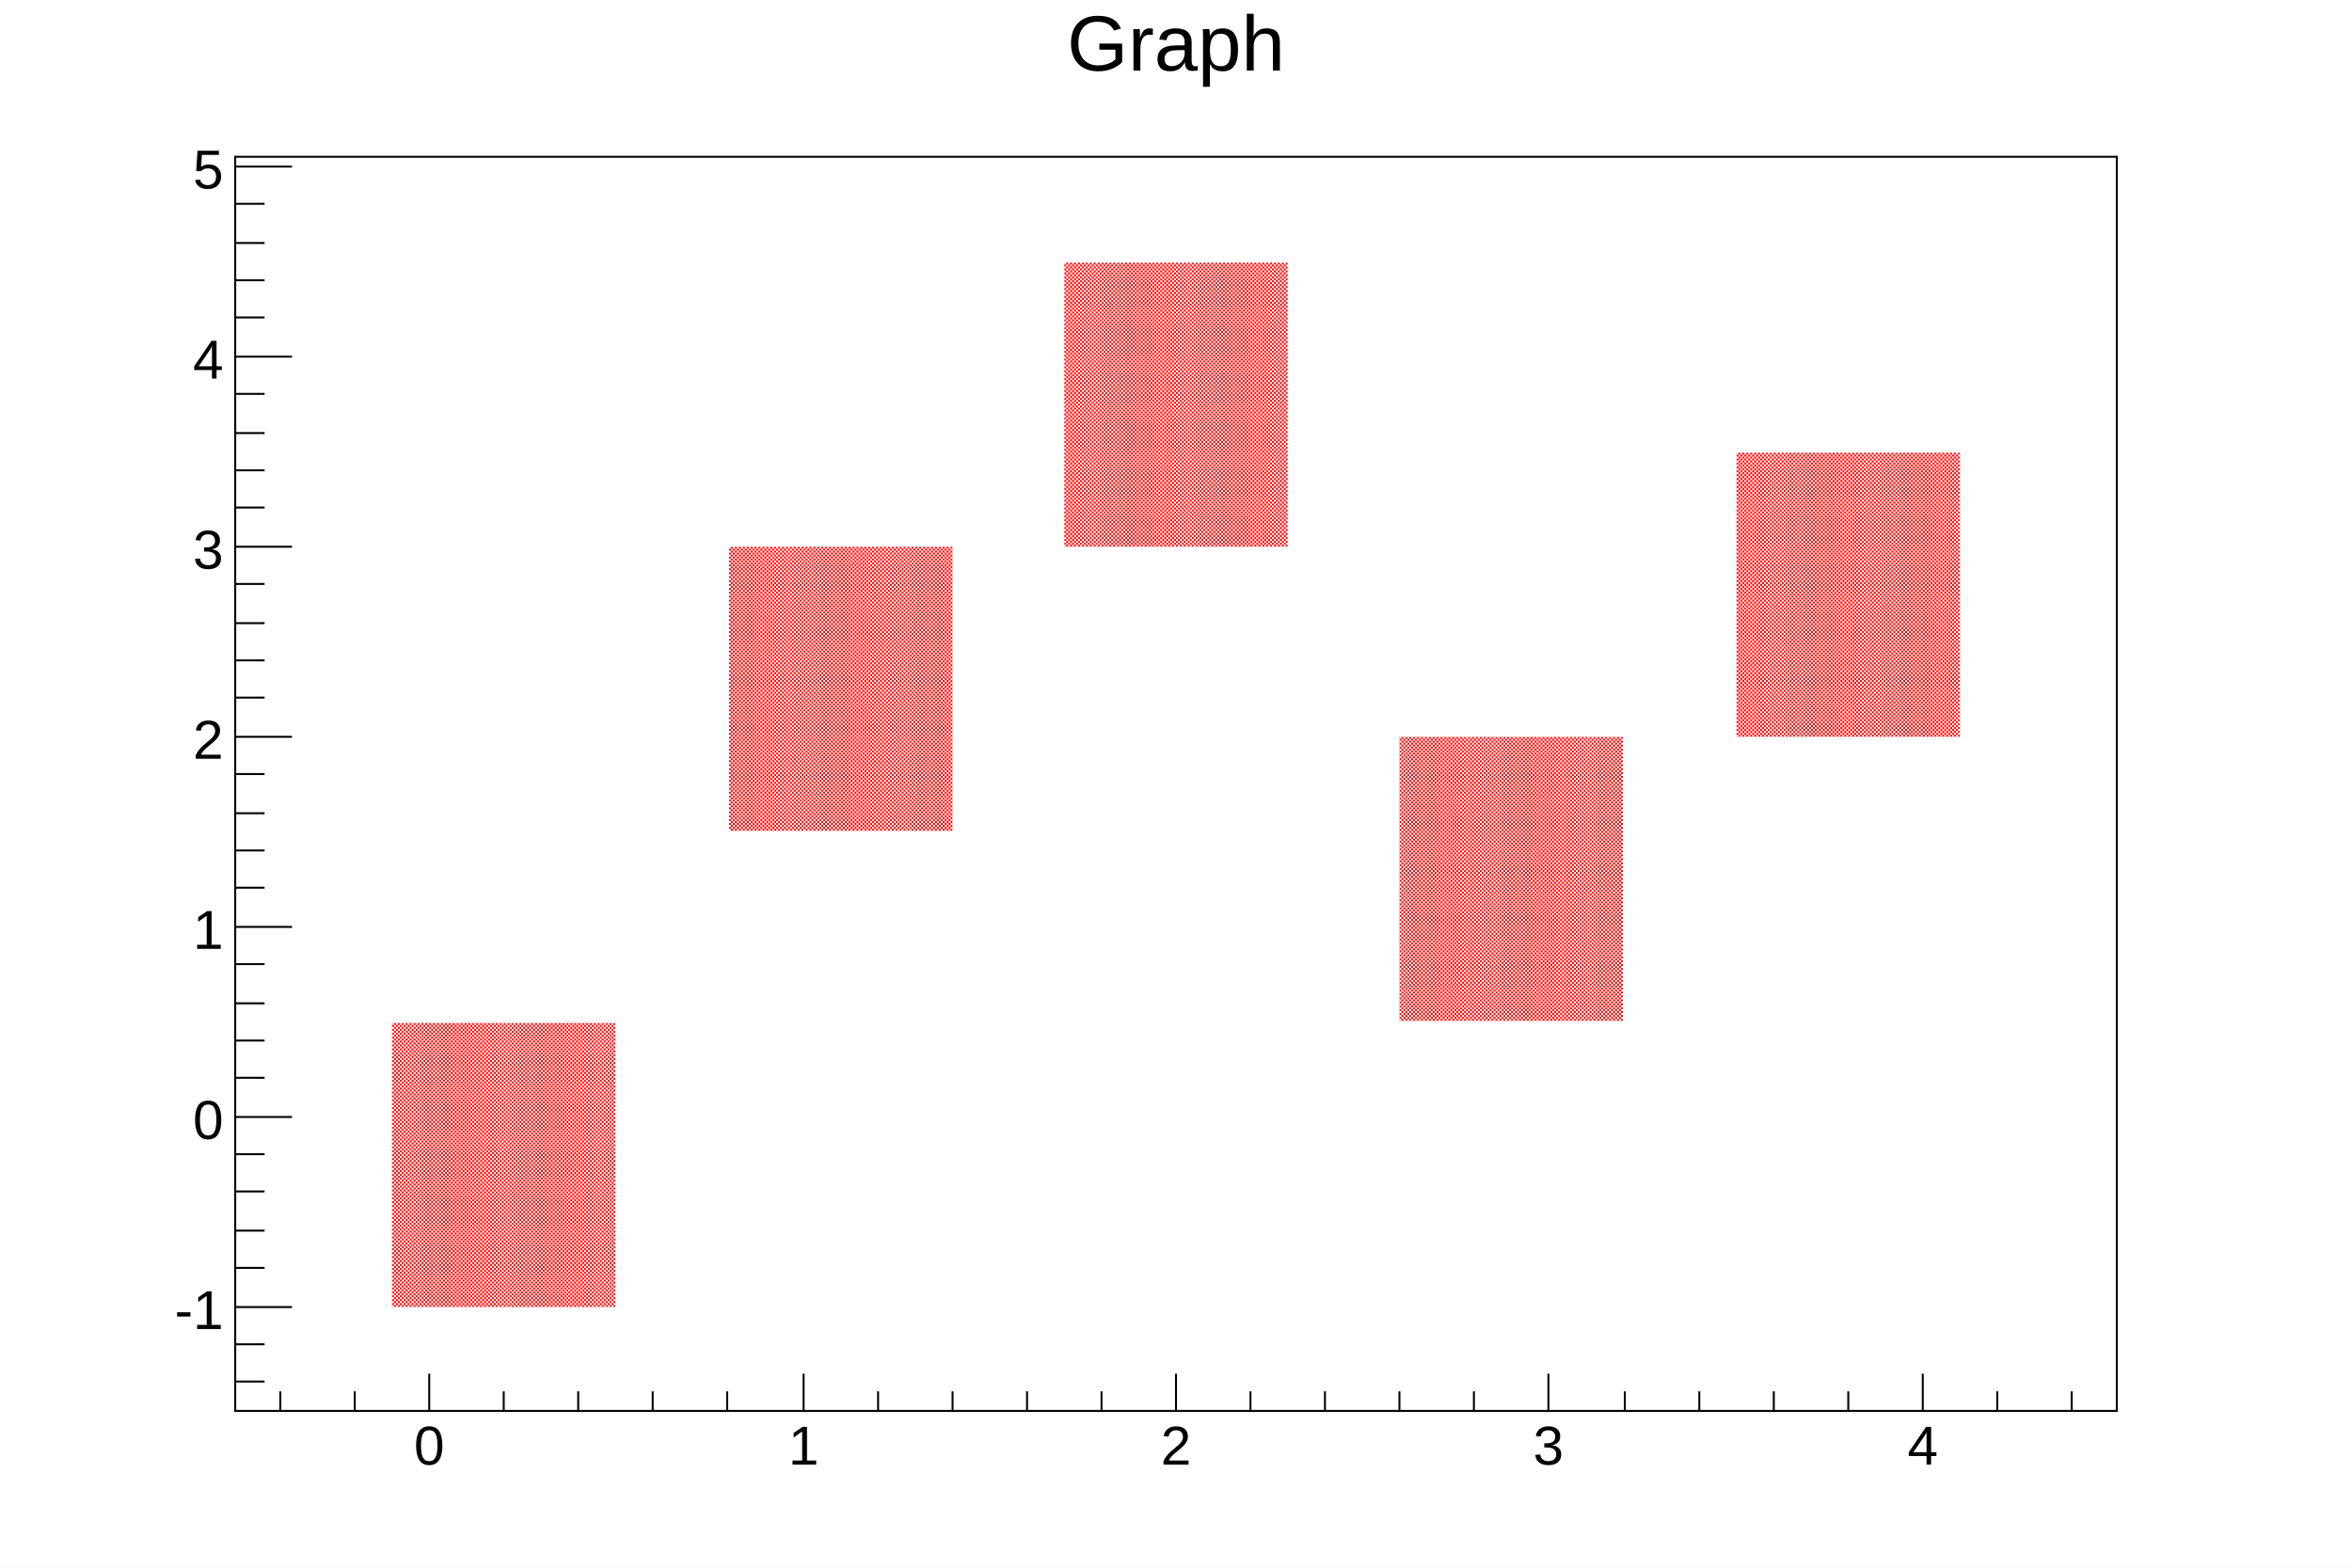
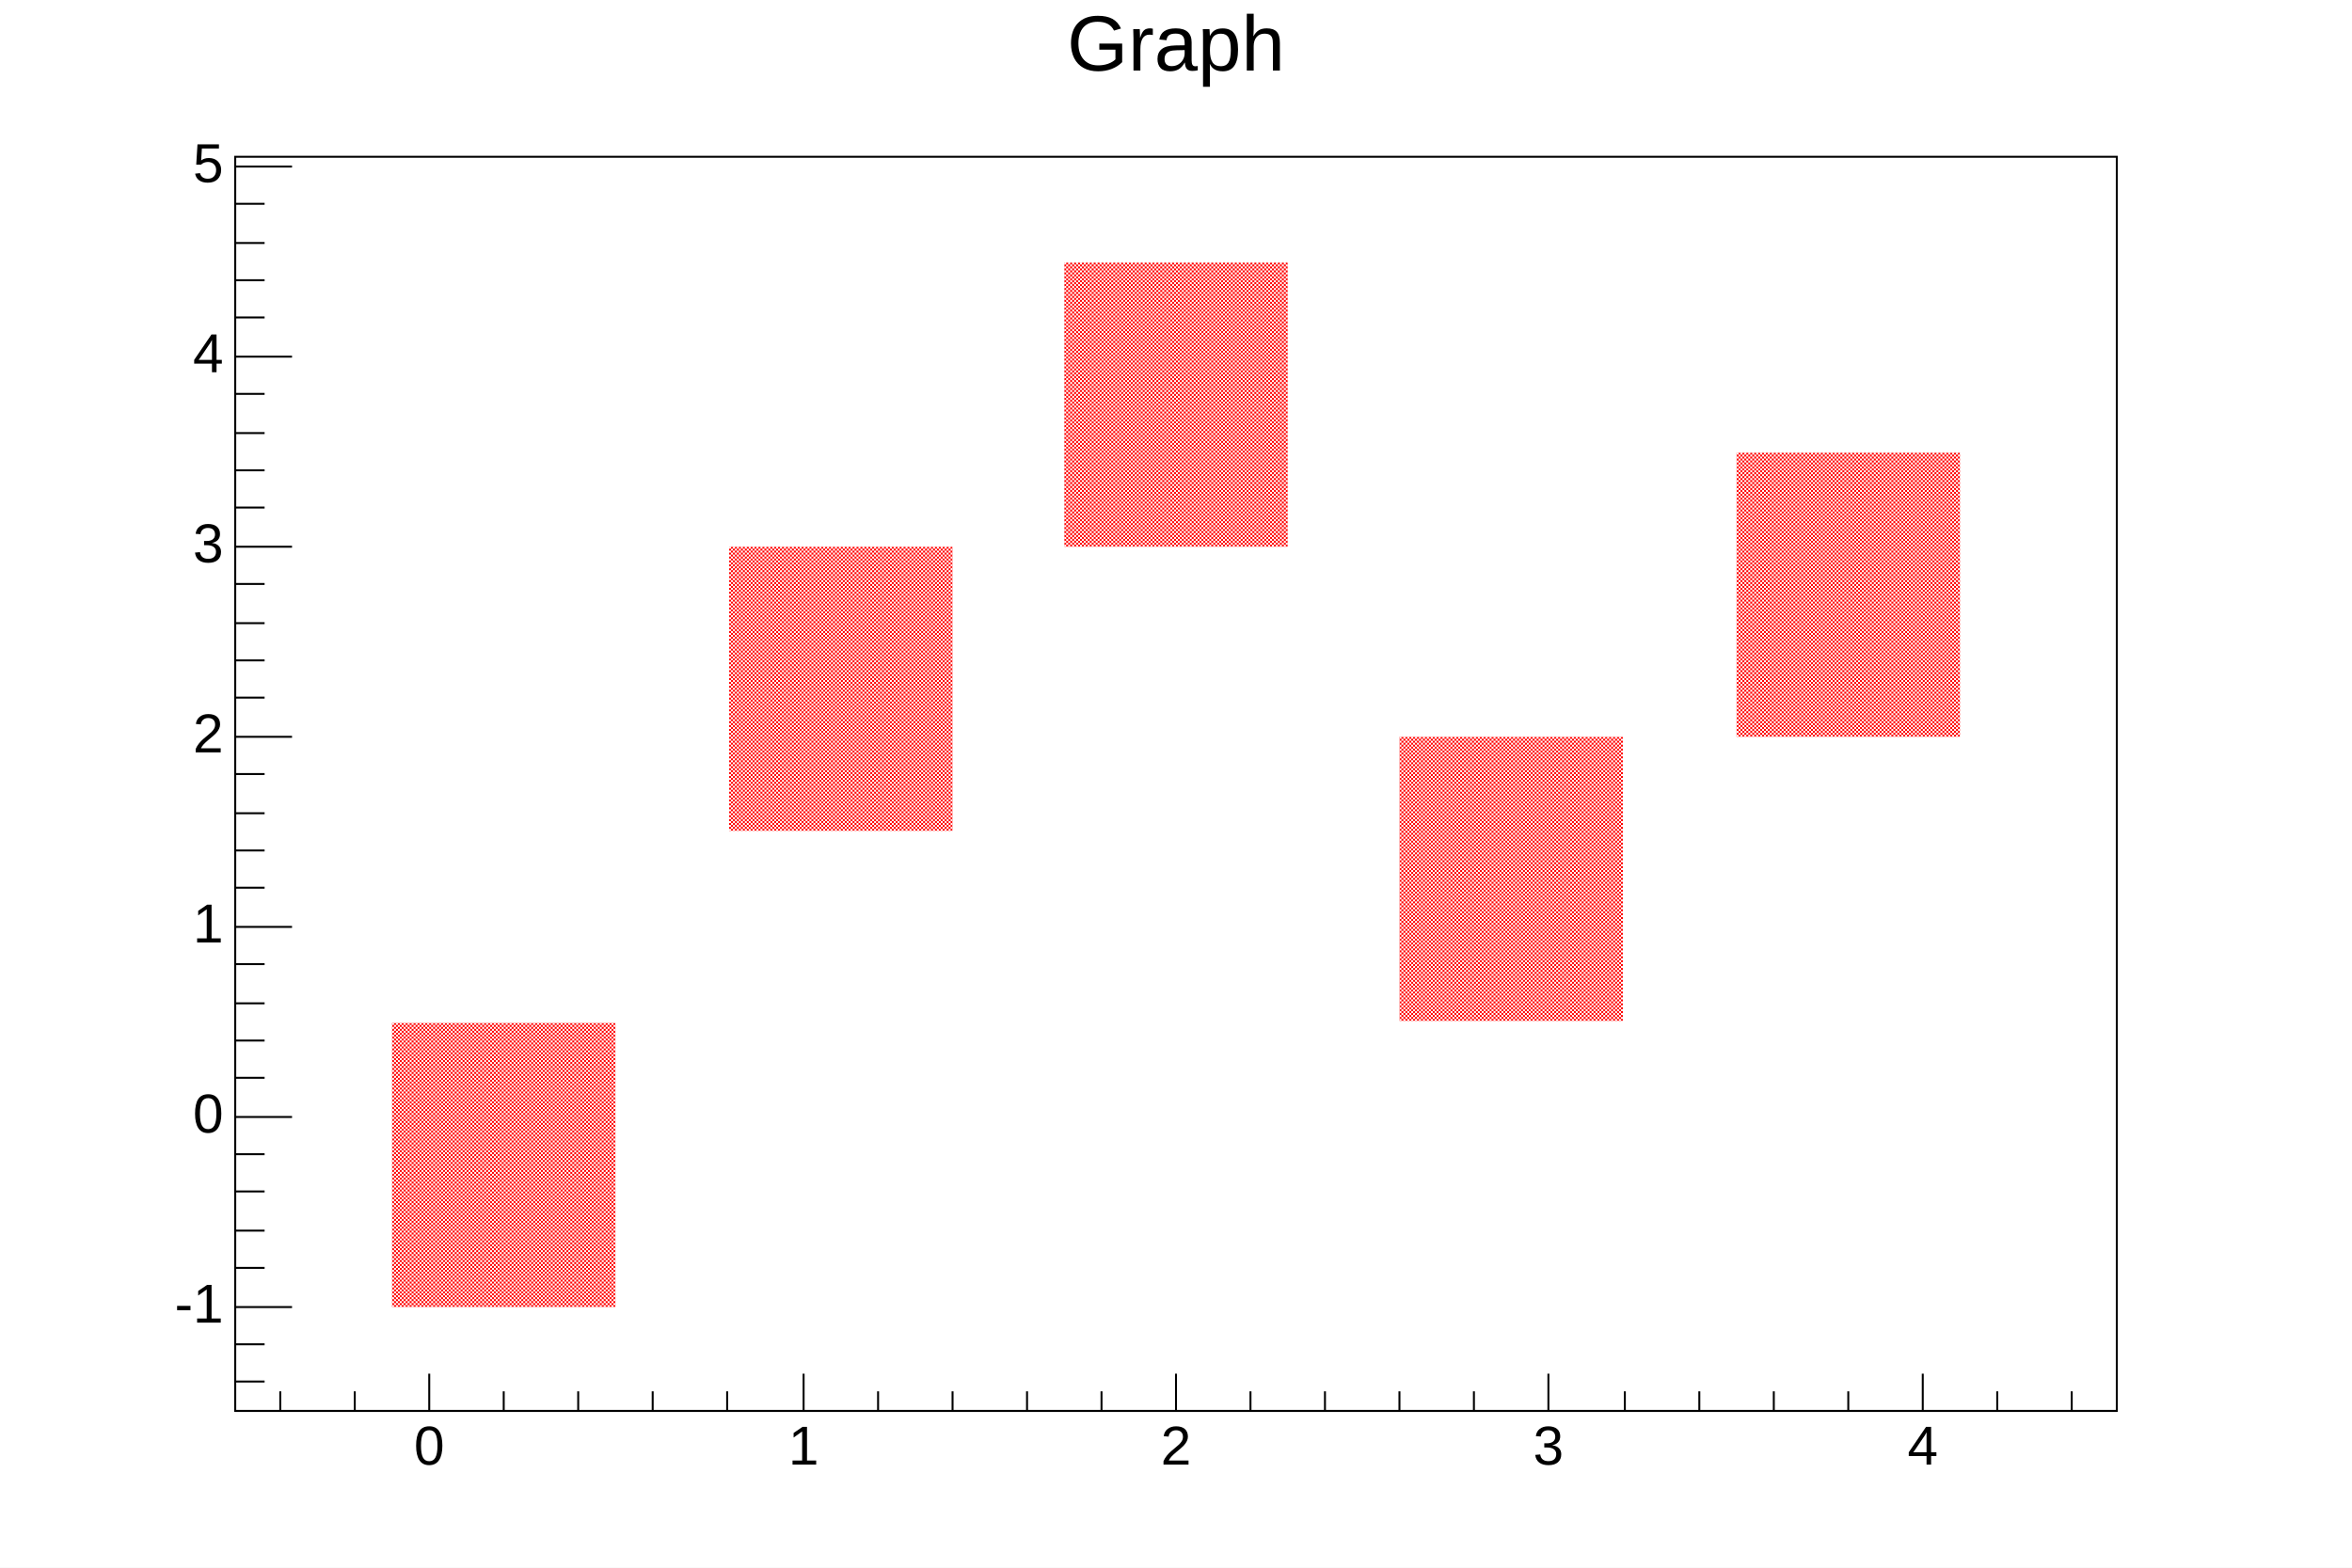
<svg xmlns="http://www.w3.org/2000/svg" viewBox="0 0 1200 800" preserveAspectRatio="none" width="1200" height="800">
  <defs>
    <pattern id="pat_3001_2" patternUnits="userSpaceOnUse" width="2" height="2">
      <path d="M0,0h1v1h-1zM1,1h1v1h-1z" style="fill: red;" />
    </pattern>
  </defs>
  <path d="M0,0H1200V800H0Z" style="fill: white;" />
  <g>
    <g transform="translate(120,80)">
      <path d="M0,0H960V640H0Z" style="fill: white; stroke: black; stroke-width: 1;" />
      <svg x="0" y="0" overflow="hidden" width="960" height="640" viewBox="0 0 960 640">
        <g>
          <g transform="translate(99,490)">
            <path d="M-19,97H95V-48H-19Z" style="fill: url(#pat_3001_2);" />
          </g>
          <g transform="translate(290,296)">
            <path d="M-38,48H76V-97H-38Z" style="fill: url(#pat_3001_2);" />
          </g>
          <g transform="translate(480,102)">
            <path d="M-57,97H57V-48H-57Z" style="fill: url(#pat_3001_2);" />
          </g>
          <g transform="translate(670,393)">
            <path d="M-76,48H38V-97H-76Z" style="fill: url(#pat_3001_2);" />
          </g>
          <g transform="translate(861,199)">
            <path d="M-95,97H19V-48H-95Z" style="fill: url(#pat_3001_2);" />
          </g>
        </g>
      </svg>
      <g>
        <g transform="translate(0,640)">
          <path d="M0,0h960M23,-10V0M61,-10V0M99,-19V0M137,-10V0M175,-10V0M213,-10V0M251,-10V0M290,-19V0M328,-10V0M366,-10V0M404,-10V0M442,-10V0M480,-19V0M518,-10V0M556,-10V0M594,-10V0M632,-10V0M670,-19V0M709,-10V0M747,-10V0M785,-10V0M823,-10V0M861,-19V0M899,-10V0M937,-10V0" style="stroke: black; stroke-width: 1;" />
-           <g font-family="Arial" font-size="28" space="preserve" fill="black" text-anchor="middle">
-             <text dy=".8em" transform="translate(99,5)">
-        0
-       </text>
-             <text dy=".8em" transform="translate(290,5)">
-        1
-       </text>
-             <text dy=".8em" transform="translate(480,5)">
-        2
-       </text>
-             <text dy=".8em" transform="translate(670,5)">
-        3
-       </text>
-             <text dy=".8em" transform="translate(861,5)">
-        4
-       </text>
+           <g font-family="Arial" font-size="28" xml:space="preserve" fill="black" text-anchor="middle">
+             <text dy=".8em" transform="translate(99,5)">0</text>
+             <text dy=".8em" transform="translate(290,5)">1</text>
+             <text dy=".8em" transform="translate(480,5)">2</text>
+             <text dy=".8em" transform="translate(670,5)">3</text>
+             <text dy=".8em" transform="translate(861,5)">4</text>
          </g>
        </g>
        <g>
          <path d="M0,0v640M15,625H0M15,606H0M29,587H0M15,567H0M15,548H0M15,528H0M15,509H0M29,490H0M15,470H0M15,451H0M15,432H0M15,412H0M29,393H0M15,373H0M15,354H0M15,335H0M15,315H0M29,296H0M15,276H0M15,257H0M15,238H0M15,218H0M29,199H0M15,179H0M15,160H0M15,141H0M15,121H0M29,102H0M15,82H0M15,63H0M15,44H0M15,24H0M29,5H0" style="stroke: black; stroke-width: 1;" />
-           <g font-family="Arial" font-size="28" space="preserve" fill="black" text-anchor="end">
-             <text dy=".4em" transform="translate(-6,587)">
-        -1
-       </text>
-             <text dy=".4em" transform="translate(-6,490)">
-        0
-       </text>
-             <text dy=".4em" transform="translate(-6,393)">
-        1
-       </text>
-             <text dy=".4em" transform="translate(-6,296)">
-        2
-       </text>
-             <text dy=".4em" transform="translate(-6,199)">
-        3
-       </text>
-             <text dy=".4em" transform="translate(-6,102)">
-        4
-       </text>
-             <text dy=".4em" transform="translate(-6,5)">
-        5
-       </text>
+           <g font-family="Arial" font-size="28" xml:space="preserve" fill="black" text-anchor="end">
+             <text dominant-baseline="middle" transform="translate(-6,587)">-1</text>
+             <text dominant-baseline="middle" transform="translate(-6,490)">0</text>
+             <text dominant-baseline="middle" transform="translate(-6,393)">1</text>
+             <text dominant-baseline="middle" transform="translate(-6,296)">2</text>
+             <text dominant-baseline="middle" transform="translate(-6,199)">3</text>
+             <text dominant-baseline="middle" transform="translate(-6,102)">4</text>
+             <text dominant-baseline="middle" transform="translate(-6,5)">5</text>
          </g>
        </g>
      </g>
    </g>
-     <g transform="translate(120,4)" font-family="Arial" font-size="40" space="preserve">
-       <text fill="black" text-anchor="middle" dy=".8em" transform="translate(480)">
-     Graph
-    </text>
+     <g transform="translate(120,4)" font-family="Arial" font-size="40" xml:space="preserve">
+       <text fill="black" text-anchor="middle" dy=".8em" transform="translate(480)">Graph</text>
    </g>
  </g>
</svg>
